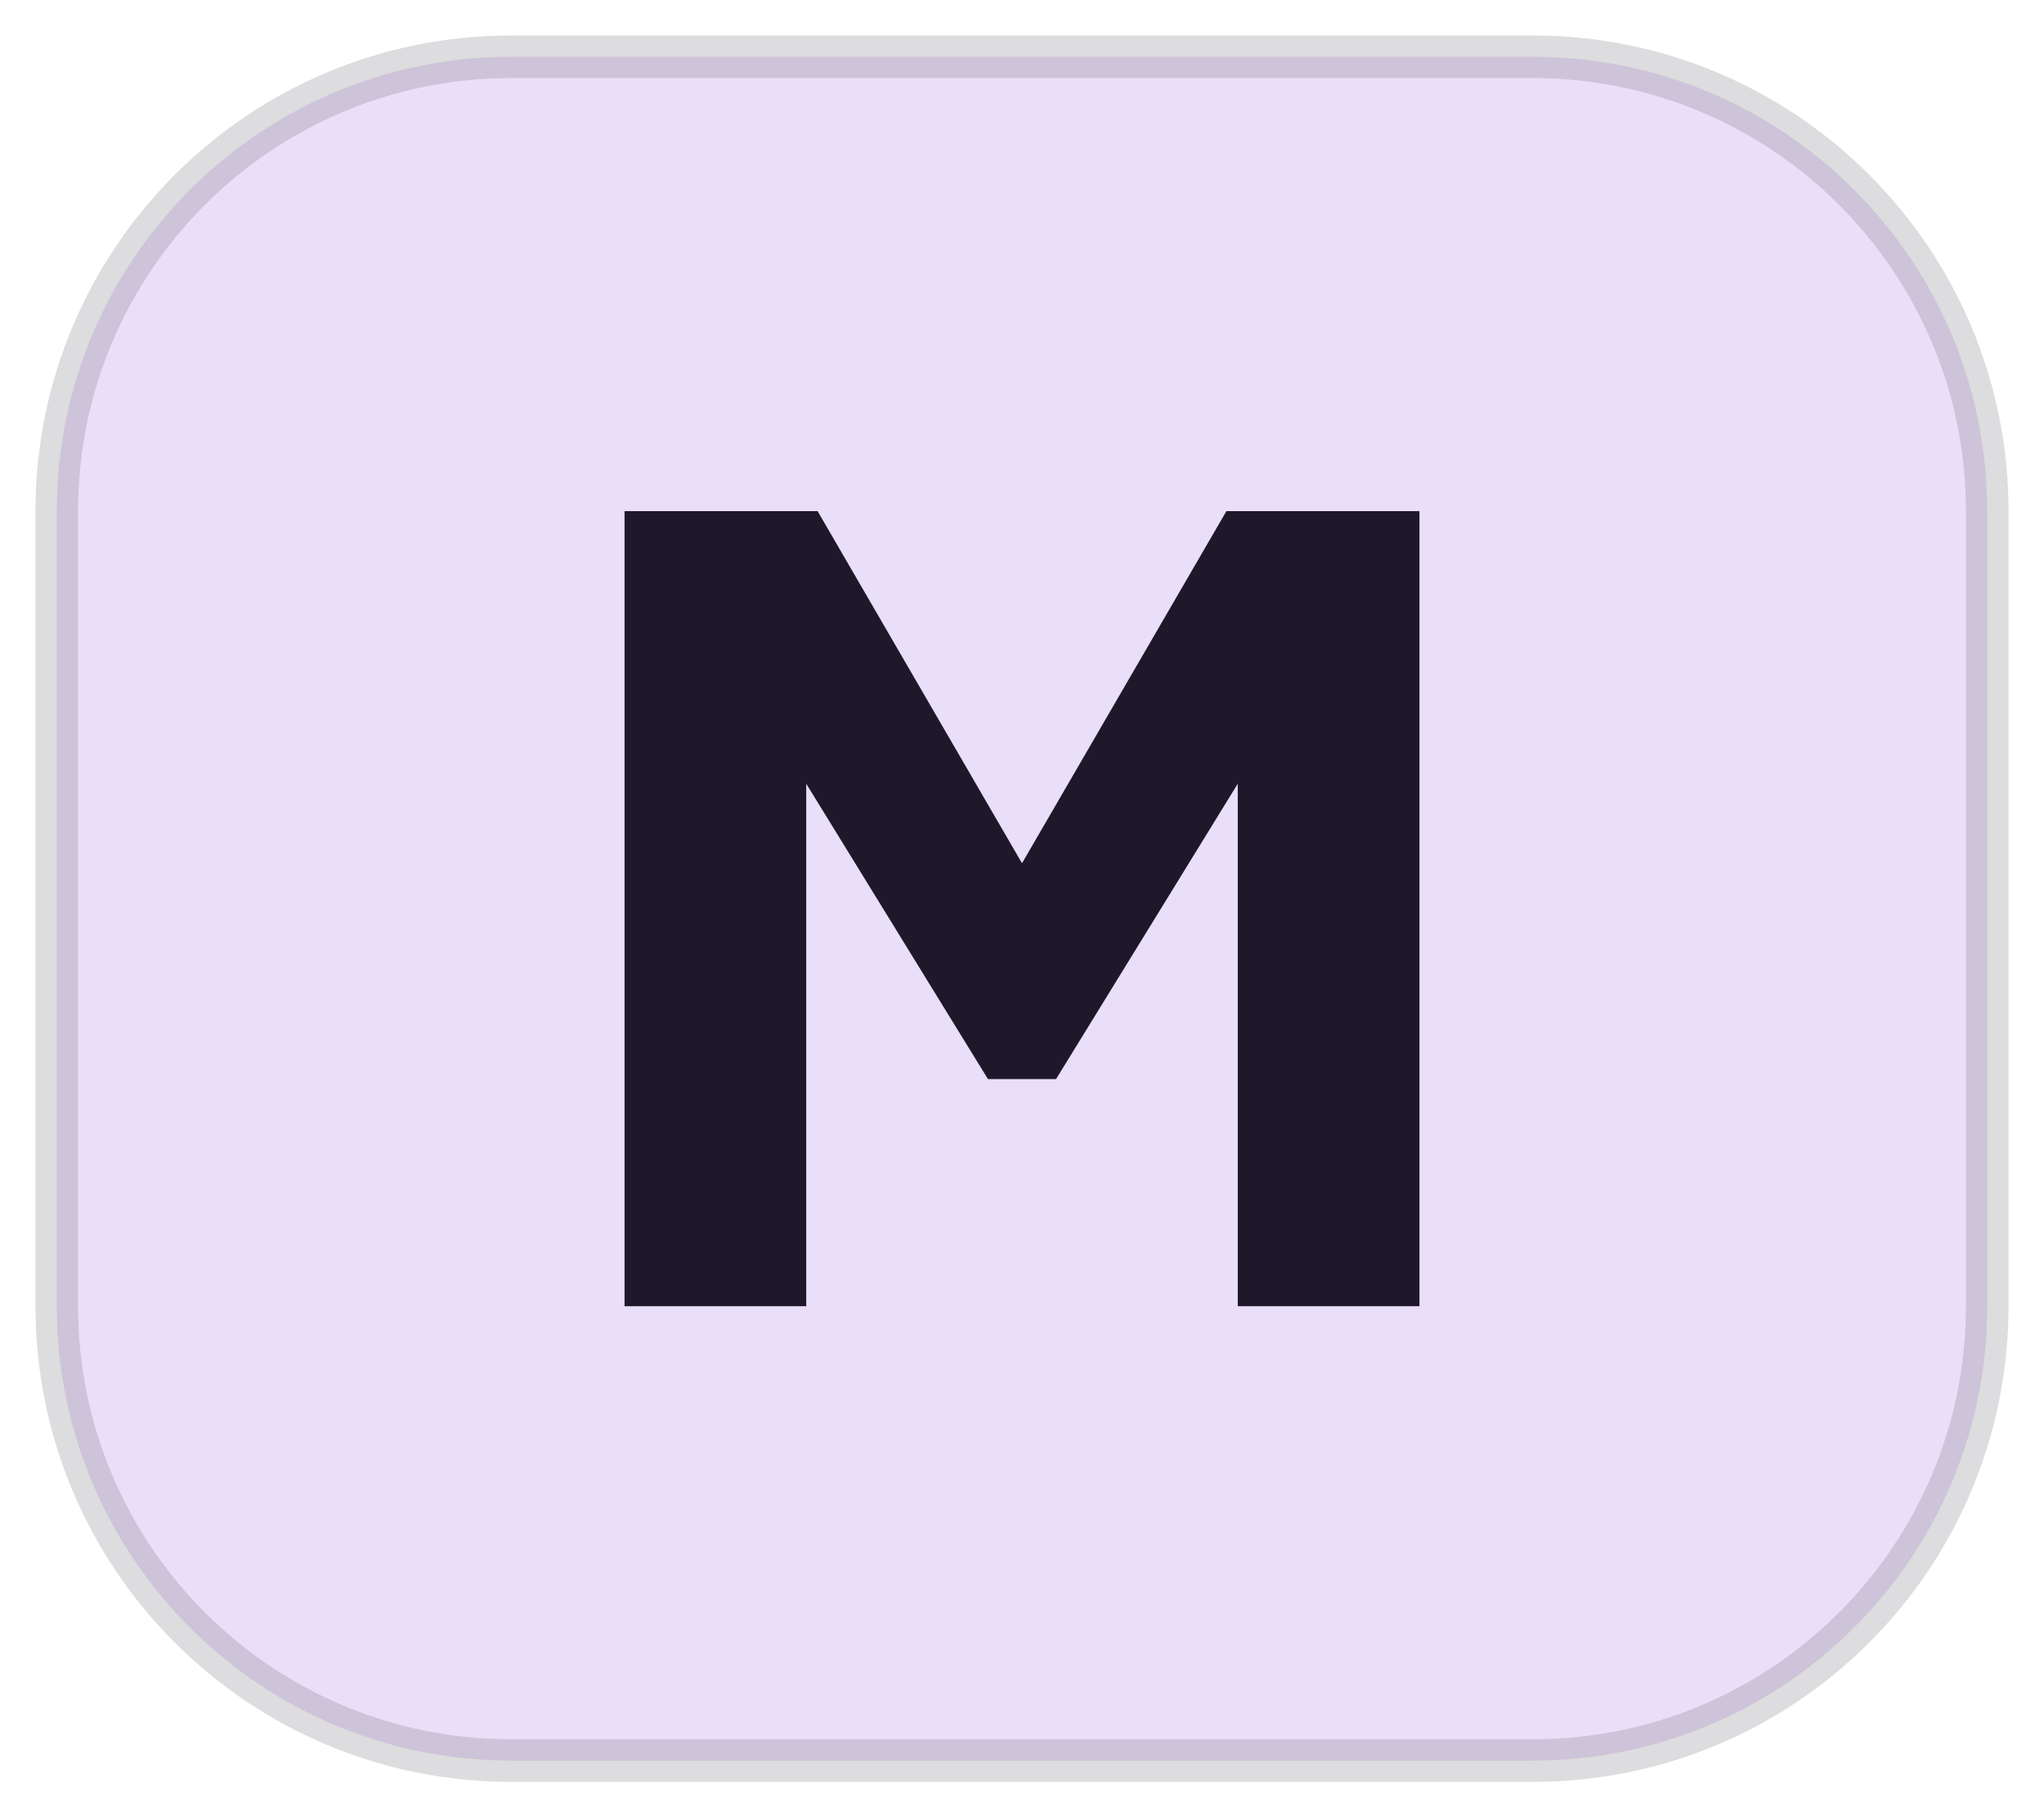
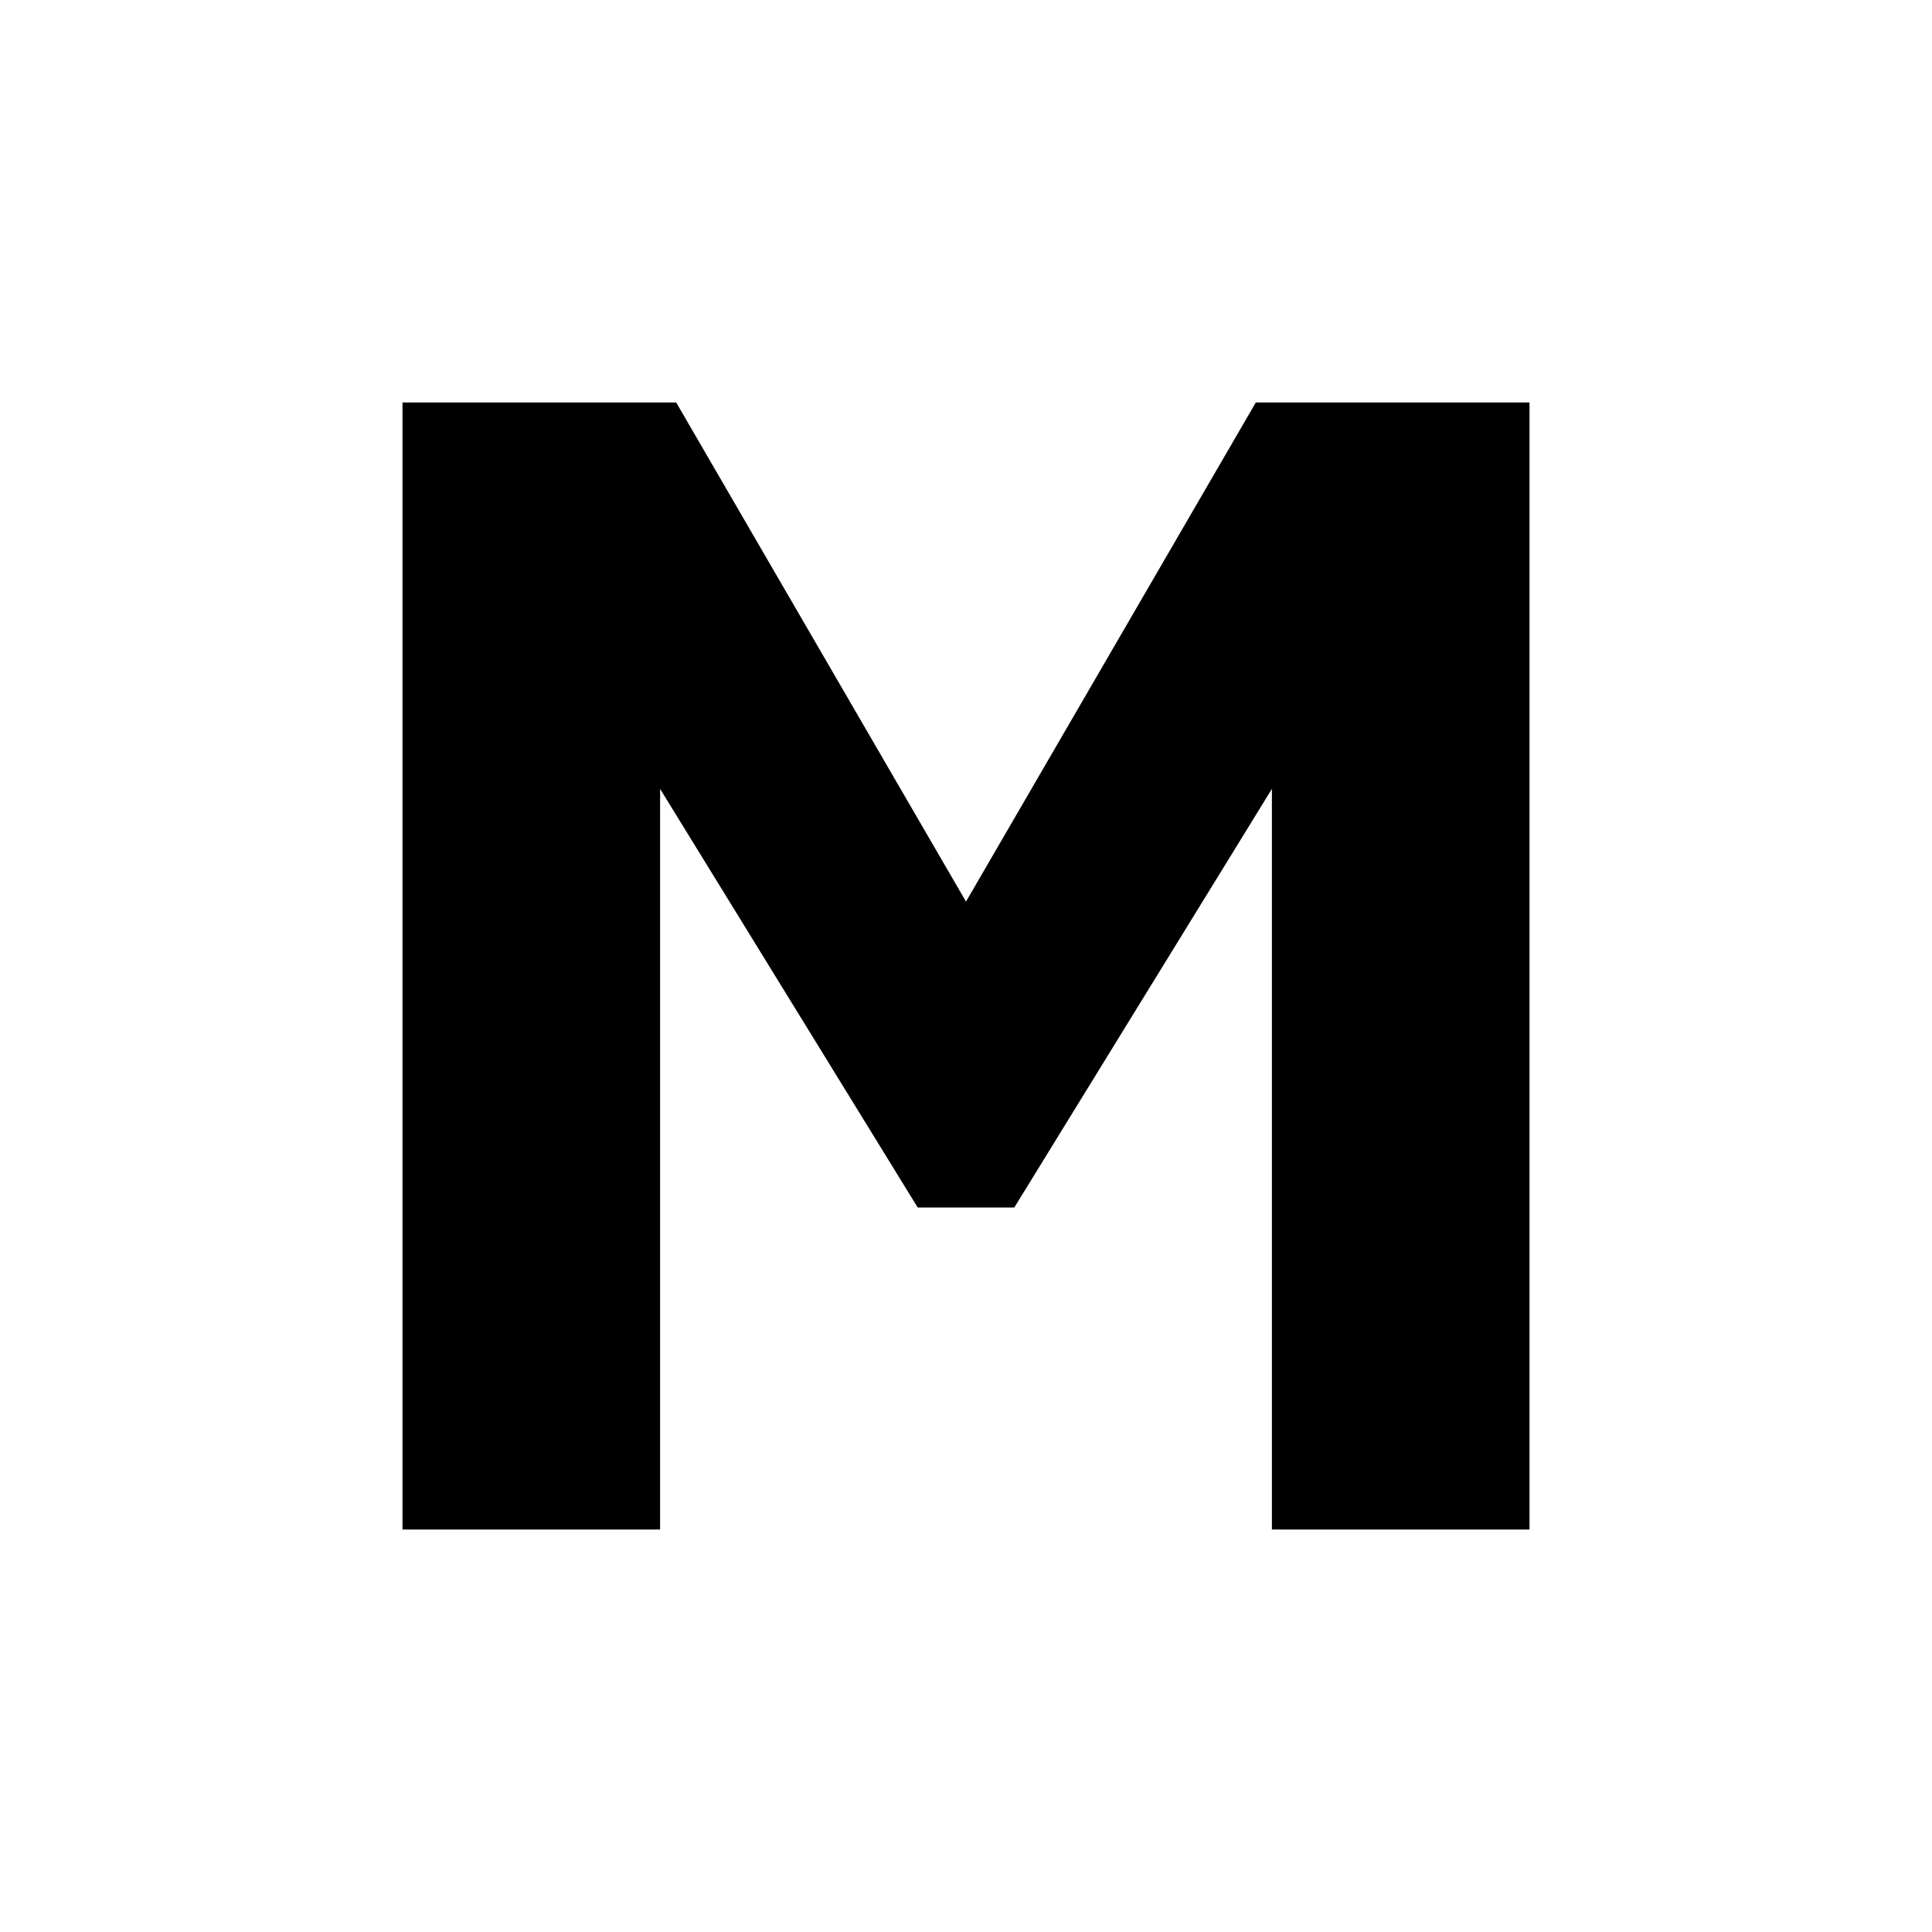
- <svg xmlns="http://www.w3.org/2000/svg" width="36" height="32" viewBox="0 0 36 32">
-   <rect x="1" y="1" width="34" height="30" rx="8" ry="8" fill="#E8DEF8" fill-opacity="0.95" stroke="#79747E" stroke-opacity="0.25" stroke-width="0.75" />
-   <g transform="translate(6, 4)">
-     <path fill="#1D192B" d="M5 5v14h3.2V9.8L11.4 15h1.2l3.2-5.2V19H19V5h-3.4L12 11.2 8.4 5H5z" />
-   </g>
+ <svg xmlns="http://www.w3.org/2000/svg" width="24" height="24" viewBox="0 0 24 24">
+   <path fill="#000000" d="M5 5v14h3.2V9.8L11.4 15h1.2l3.2-5.2V19H19V5h-3.4L12 11.2 8.4 5H5z" />
</svg>
